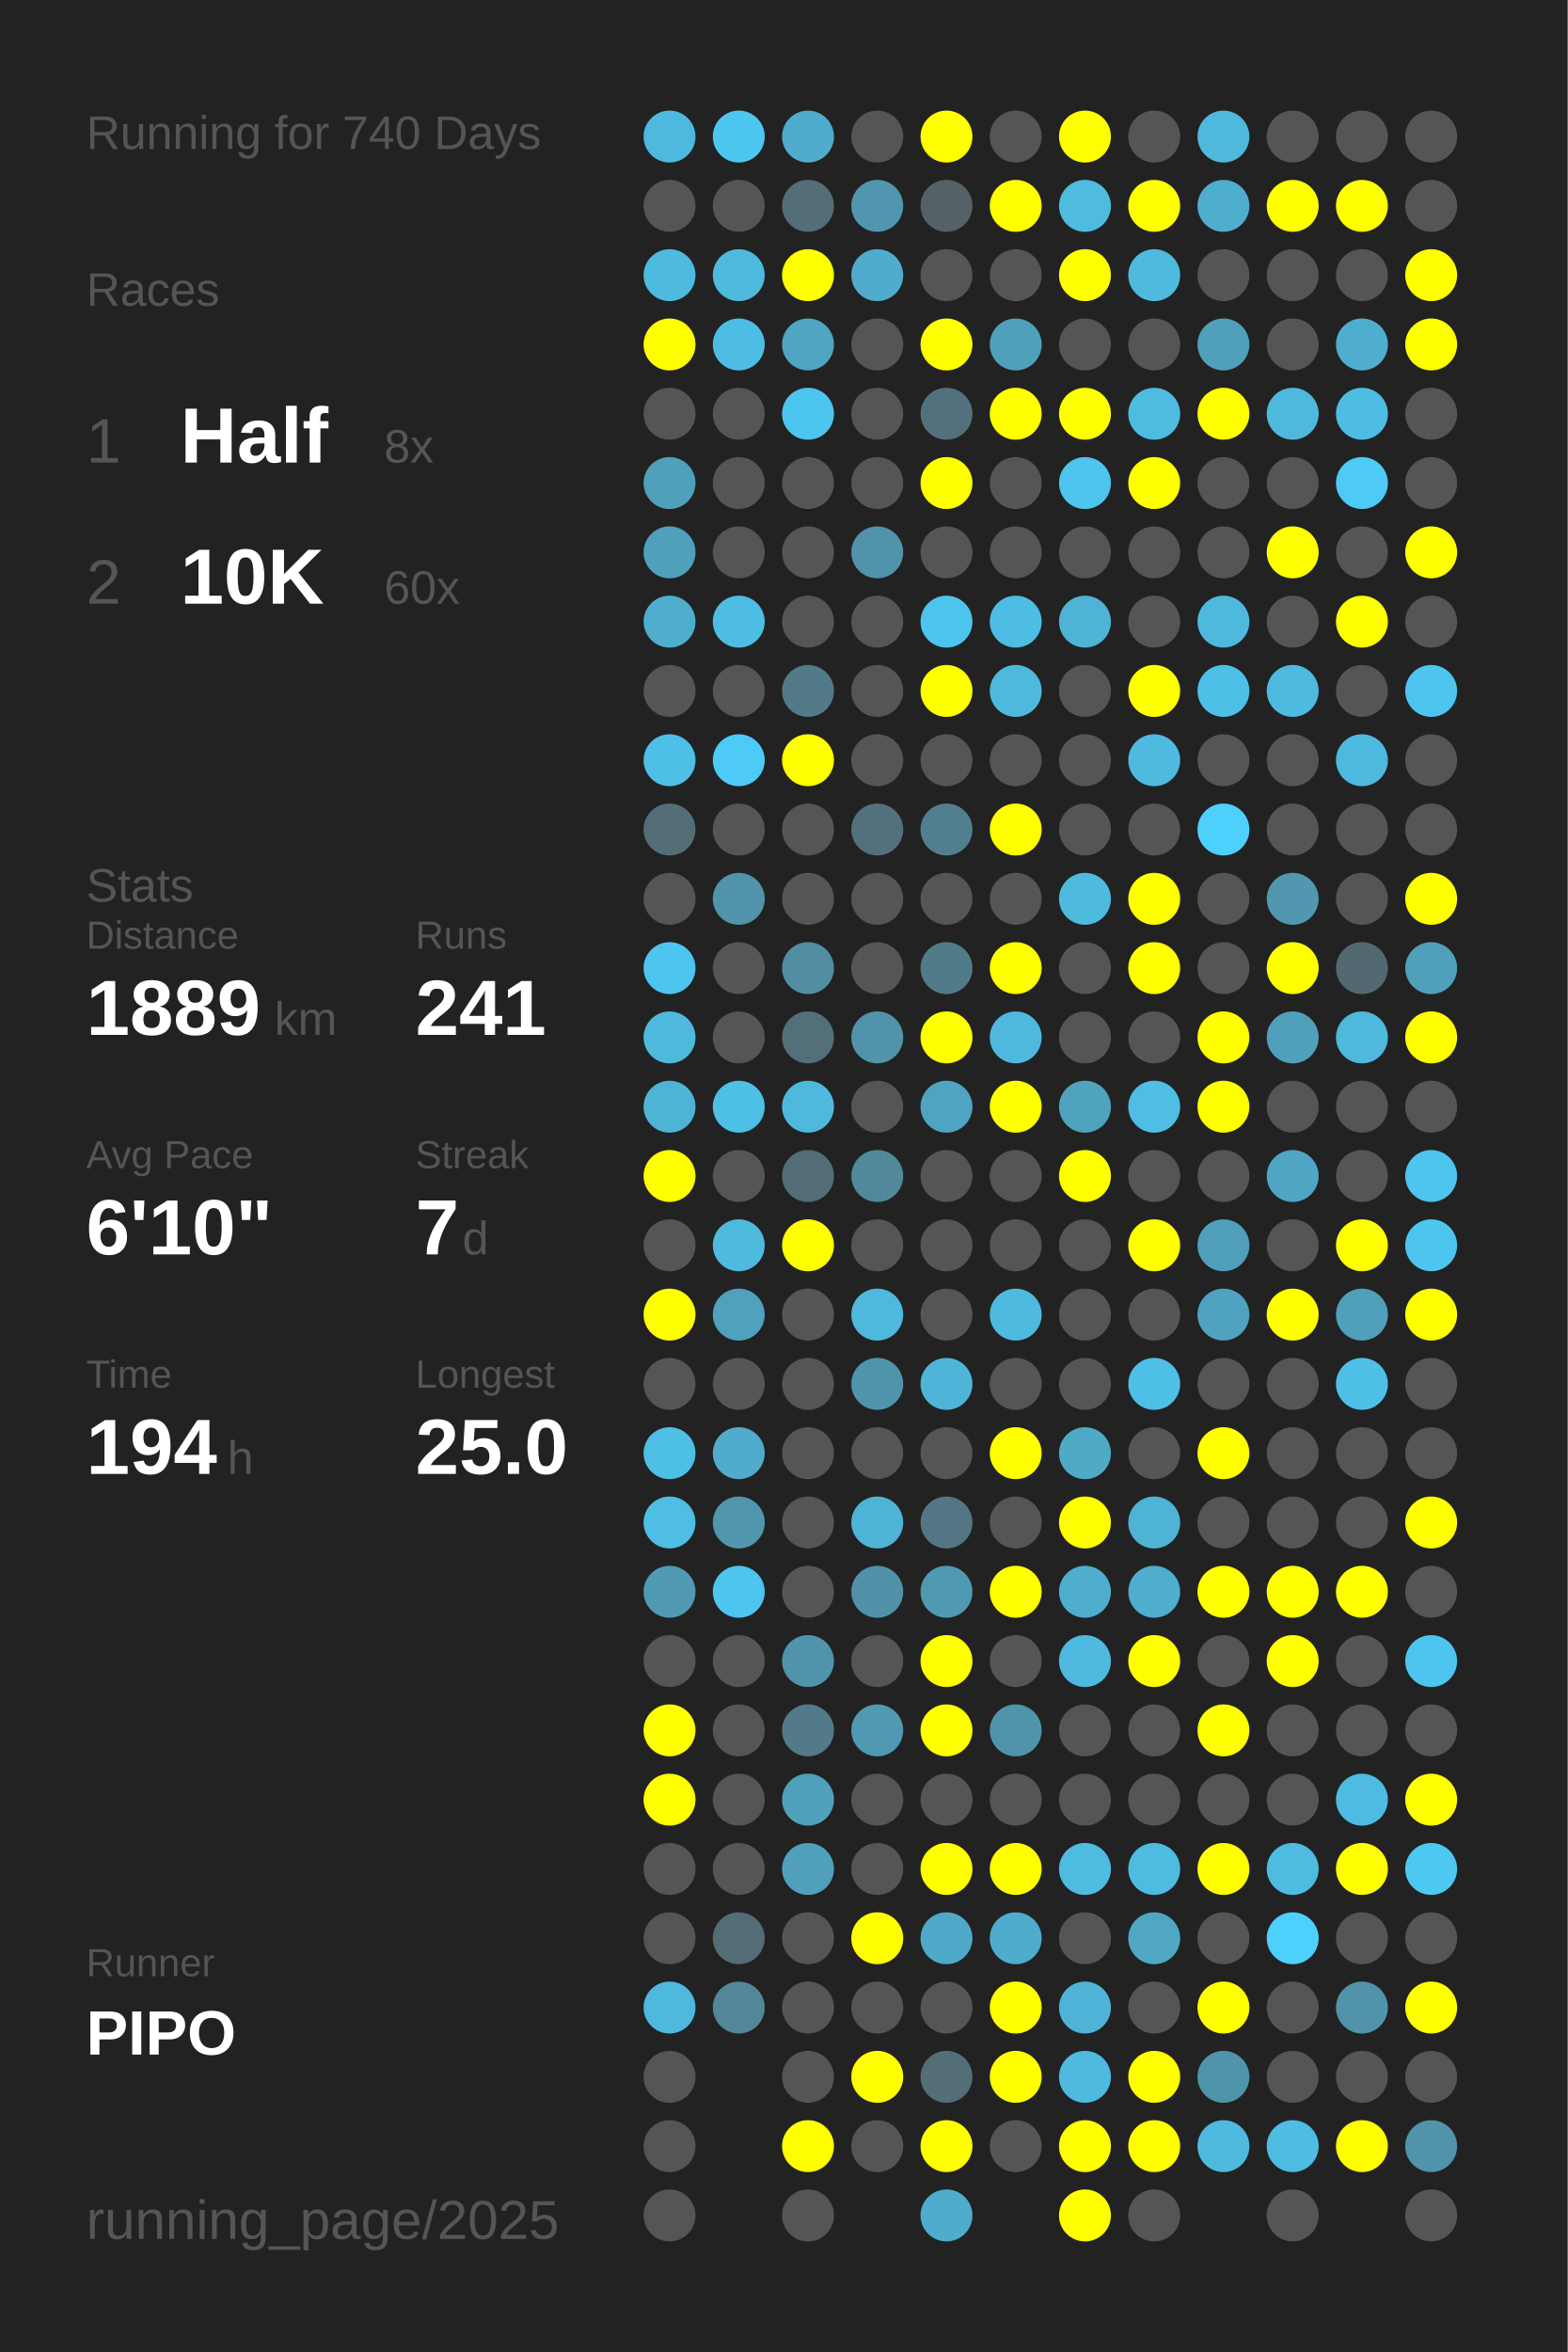
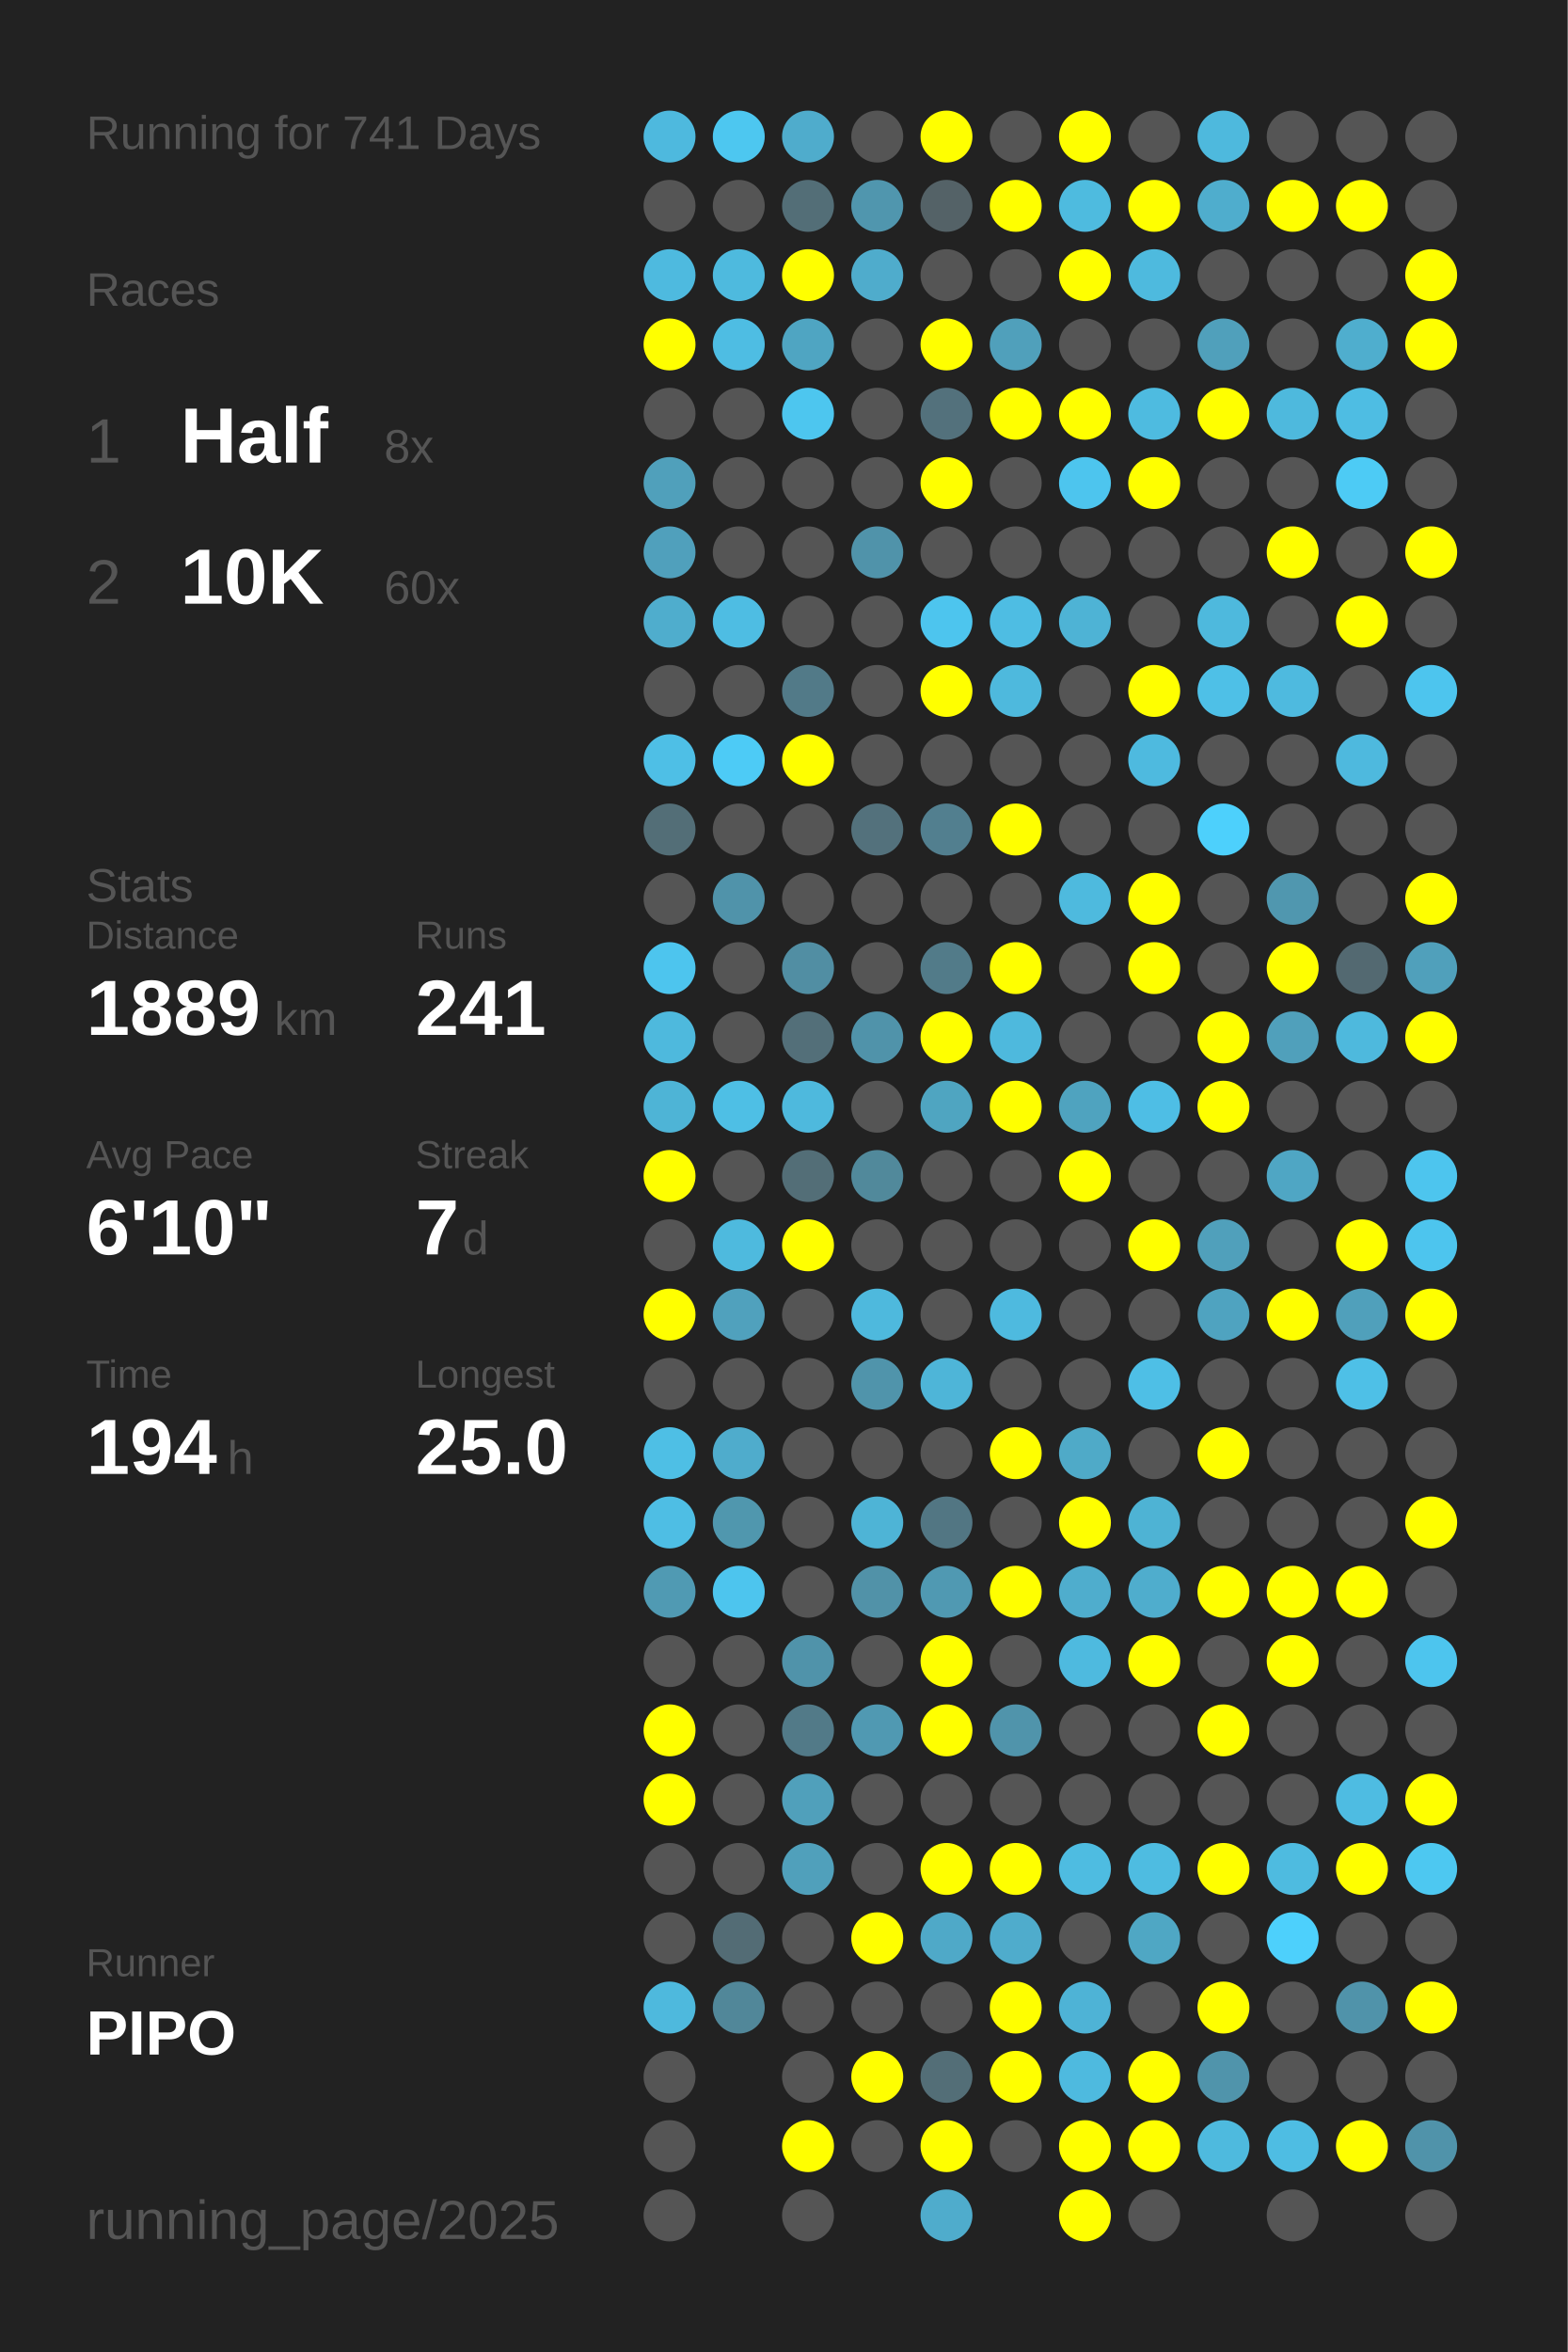
<svg xmlns="http://www.w3.org/2000/svg" baseProfile="full" height="300mm" version="1.1" viewBox="0,0,200,300" width="200mm">
  <defs />
  <rect fill="#222222" height="300" width="200" x="0" y="0" />
-   <text fill="#555555" style="font-size:6px; font-family:Arial;" x="11" y="19">Running for 740 Days</text>
+   <text fill="#555555" style="font-size:6px; font-family:Arial;" x="11" y="19">Running for 741 Days</text>
  <text fill="#555555" style="font-size:6px; font-family:Arial;" x="11" y="39">Races</text>
  <text fill="#555555" style="font-size:8px; font-family:Arial;" x="11" y="59">1</text>
  <text fill="#FFFFFF" style="font-size:10px; font-family:Arial; font-weight:bold;" x="23" y="59">Half</text>
  <text fill="#555555" style="font-size:6px; font-family:Arial;" x="49" y="59">8x</text>
  <text fill="#555555" style="font-size:8px; font-family:Arial;" x="11" y="77">2</text>
  <text fill="#FFFFFF" style="font-size:10px; font-family:Arial; font-weight:bold;" x="23" y="77">10K</text>
  <text fill="#555555" style="font-size:6px; font-family:Arial;" x="49" y="77">60x</text>
  <text fill="#555555" style="font-size:6px; font-family:Arial;" x="11" y="115">Stats</text>
  <text fill="#555555" style="font-size:5px; font-family:Arial;" x="11" y="121">Distance</text>
  <text fill="#FFFFFF" style="font-size:10px; font-family:Arial; font-weight:bold;" x="11" y="132">1889</text>
  <text fill="#555555" style="font-size:6px; font-family:Arial;" x="35" y="132">km</text>
  <text fill="#555555" style="font-size:5px; font-family:Arial;" x="53" y="121">Runs</text>
  <text fill="#FFFFFF" style="font-size:10px; font-family:Arial; font-weight:bold;" x="53" y="132">241</text>
  <text fill="#555555" style="font-size:5px; font-family:Arial;" x="11" y="149">Avg Pace</text>
  <text fill="#FFFFFF" style="font-size:10px; font-family:Arial; font-weight:bold;" x="11" y="160">6'10"</text>
  <text fill="#555555" style="font-size:5px; font-family:Arial;" x="53" y="149">Streak</text>
  <text fill="#FFFFFF" style="font-size:10px; font-family:Arial; font-weight:bold;" x="53" y="160">7</text>
  <text fill="#555555" style="font-size:6px; font-family:Arial;" x="59" y="160">d</text>
  <text fill="#555555" style="font-size:5px; font-family:Arial;" x="11" y="177">Time</text>
  <text fill="#FFFFFF" style="font-size:10px; font-family:Arial; font-weight:bold;" x="11" y="188">194</text>
  <text fill="#555555" style="font-size:6px; font-family:Arial;" x="29" y="188">h</text>
  <text fill="#555555" style="font-size:5px; font-family:Arial;" x="53" y="177">Longest</text>
  <text fill="#FFFFFF" style="font-size:10px; font-family:Arial; font-weight:bold;" x="53" y="188">25.0</text>
  <text fill="#555555" style="font-size:5px; font-family:Arial;" x="11" y="252.065">Runner</text>
  <text fill="#FFFFFF" style="font-size:8px; font-family:Arial; font-weight:bold;" x="11" y="262.065">PIPO</text>
  <text fill="#555555" style="font-size:7px; font-family:Arial;" x="11" y="285.581">running_page/2025</text>
  <circle cx="85.417" cy="17.419" fill="#4eb9de" r="3.312" />
  <circle cx="85.417" cy="26.258" fill="#555555" r="3.312" />
  <circle cx="85.417" cy="35.097" fill="#4ebadf" r="3.312" />
  <circle cx="85.417" cy="43.935" fill="#FFFF00" r="3.312" />
  <circle cx="85.417" cy="52.774" fill="#555555" r="3.312" />
  <circle cx="85.417" cy="61.613" fill="#50a0bb" r="3.312" />
  <circle cx="85.417" cy="70.452" fill="#50a0bc" r="3.312" />
  <circle cx="85.417" cy="79.29" fill="#4fadcd" r="3.312" />
  <circle cx="85.417" cy="88.129" fill="#555555" r="3.312" />
  <circle cx="85.417" cy="96.968" fill="#4ebfe6" r="3.312" />
  <circle cx="85.417" cy="105.806" fill="#536e77" r="3.312" />
  <circle cx="85.417" cy="114.645" fill="#555555" r="3.312" />
  <circle cx="85.417" cy="123.484" fill="#4dc5ee" r="3.312" />
  <circle cx="85.417" cy="132.323" fill="#4eb9dd" r="3.312" />
  <circle cx="85.417" cy="141.161" fill="#4eb4d6" r="3.312" />
  <circle cx="85.417" cy="150" fill="#FFFF00" r="3.312" />
  <circle cx="85.417" cy="158.839" fill="#555555" r="3.312" />
  <circle cx="85.417" cy="167.677" fill="#FFFF00" r="3.312" />
  <circle cx="85.417" cy="176.516" fill="#555555" r="3.312" />
  <circle cx="85.417" cy="185.355" fill="#4ebfe5" r="3.312" />
  <circle cx="85.417" cy="194.194" fill="#4ebee4" r="3.312" />
  <circle cx="85.417" cy="203.032" fill="#509ab3" r="3.312" />
  <circle cx="85.417" cy="211.871" fill="#555555" r="3.312" />
  <circle cx="85.417" cy="220.71" fill="#FFFF00" r="3.312" />
  <circle cx="85.417" cy="229.548" fill="#FFFF00" r="3.312" />
  <circle cx="85.417" cy="238.387" fill="#555555" r="3.312" />
  <circle cx="85.417" cy="247.226" fill="#555555" r="3.312" />
  <circle cx="85.417" cy="256.065" fill="#4eb9dd" r="3.312" />
  <circle cx="85.417" cy="264.903" fill="#555555" r="3.312" />
  <circle cx="85.417" cy="273.742" fill="#555555" r="3.312" />
  <circle cx="85.417" cy="282.581" fill="#555555" r="3.312" />
  <circle cx="94.25" cy="17.419" fill="#4dc7f0" r="3.312" />
  <circle cx="94.25" cy="26.258" fill="#555555" r="3.312" />
  <circle cx="94.25" cy="35.097" fill="#4ebade" r="3.312" />
  <circle cx="94.25" cy="43.935" fill="#4ebde3" r="3.312" />
  <circle cx="94.25" cy="52.774" fill="#555555" r="3.312" />
  <circle cx="94.25" cy="61.613" fill="#555555" r="3.312" />
  <circle cx="94.25" cy="70.452" fill="#555555" r="3.312" />
  <circle cx="94.25" cy="79.29" fill="#4ebde3" r="3.312" />
  <circle cx="94.25" cy="88.129" fill="#555555" r="3.312" />
  <circle cx="94.25" cy="96.968" fill="#4dcbf6" r="3.312" />
  <circle cx="94.25" cy="105.806" fill="#555555" r="3.312" />
  <circle cx="94.25" cy="114.645" fill="#5093aa" r="3.312" />
  <circle cx="94.25" cy="123.484" fill="#555555" r="3.312" />
  <circle cx="94.25" cy="132.323" fill="#555555" r="3.312" />
  <circle cx="94.25" cy="141.161" fill="#4ebfe5" r="3.312" />
  <circle cx="94.25" cy="150" fill="#555555" r="3.312" />
  <circle cx="94.25" cy="158.839" fill="#4ebade" r="3.312" />
  <circle cx="94.25" cy="167.677" fill="#50a1bd" r="3.312" />
  <circle cx="94.25" cy="176.516" fill="#555555" r="3.312" />
  <circle cx="94.25" cy="185.355" fill="#4faccc" r="3.312" />
  <circle cx="94.25" cy="194.194" fill="#5097ae" r="3.312" />
  <circle cx="94.25" cy="203.032" fill="#4dc5ee" r="3.312" />
  <circle cx="94.25" cy="211.871" fill="#555555" r="3.312" />
  <circle cx="94.25" cy="220.71" fill="#555555" r="3.312" />
  <circle cx="94.25" cy="229.548" fill="#555555" r="3.312" />
  <circle cx="94.25" cy="238.387" fill="#555555" r="3.312" />
  <circle cx="94.25" cy="247.226" fill="#536c75" r="3.312" />
  <circle cx="94.25" cy="256.065" fill="#518799" r="3.312" />
  <circle cx="103.083" cy="17.419" fill="#4faccc" r="3.312" />
  <circle cx="103.083" cy="26.258" fill="#536e77" r="3.312" />
  <circle cx="103.083" cy="35.097" fill="#FFFF00" r="3.312" />
  <circle cx="103.083" cy="43.935" fill="#4fa5c2" r="3.312" />
  <circle cx="103.083" cy="52.774" fill="#4dc6ef" r="3.312" />
  <circle cx="103.083" cy="61.613" fill="#555555" r="3.312" />
  <circle cx="103.083" cy="70.452" fill="#555555" r="3.312" />
  <circle cx="103.083" cy="79.29" fill="#555555" r="3.312" />
  <circle cx="103.083" cy="88.129" fill="#527a88" r="3.312" />
  <circle cx="103.083" cy="96.968" fill="#FFFF00" r="3.312" />
  <circle cx="103.083" cy="105.806" fill="#555555" r="3.312" />
  <circle cx="103.083" cy="114.645" fill="#555555" r="3.312" />
  <circle cx="103.083" cy="123.484" fill="#518ea3" r="3.312" />
  <circle cx="103.083" cy="132.323" fill="#536f79" r="3.312" />
  <circle cx="103.083" cy="141.161" fill="#4eb9dd" r="3.312" />
  <circle cx="103.083" cy="150" fill="#536e77" r="3.312" />
  <circle cx="103.083" cy="158.839" fill="#FFFF00" r="3.312" />
  <circle cx="103.083" cy="167.677" fill="#555555" r="3.312" />
  <circle cx="103.083" cy="176.516" fill="#555555" r="3.312" />
  <circle cx="103.083" cy="185.355" fill="#555555" r="3.312" />
  <circle cx="103.083" cy="194.194" fill="#555555" r="3.312" />
  <circle cx="103.083" cy="203.032" fill="#555555" r="3.312" />
  <circle cx="103.083" cy="211.871" fill="#5093aa" r="3.312" />
  <circle cx="103.083" cy="220.71" fill="#527a88" r="3.312" />
  <circle cx="103.083" cy="229.548" fill="#50a0bb" r="3.312" />
  <circle cx="103.083" cy="238.387" fill="#50a0bb" r="3.312" />
  <circle cx="103.083" cy="247.226" fill="#555555" r="3.312" />
  <circle cx="103.083" cy="256.065" fill="#555555" r="3.312" />
  <circle cx="103.083" cy="264.903" fill="#555555" r="3.312" />
  <circle cx="103.083" cy="273.742" fill="#FFFF00" r="3.312" />
  <circle cx="103.083" cy="282.581" fill="#555555" r="3.312" />
  <circle cx="111.917" cy="17.419" fill="#555555" r="3.312" />
  <circle cx="111.917" cy="26.258" fill="#5096ae" r="3.312" />
  <circle cx="111.917" cy="35.097" fill="#4faccc" r="3.312" />
  <circle cx="111.917" cy="43.935" fill="#555555" r="3.312" />
  <circle cx="111.917" cy="52.774" fill="#555555" r="3.312" />
  <circle cx="111.917" cy="61.613" fill="#555555" r="3.312" />
  <circle cx="111.917" cy="70.452" fill="#5093aa" r="3.312" />
  <circle cx="111.917" cy="79.29" fill="#555555" r="3.312" />
  <circle cx="111.917" cy="88.129" fill="#555555" r="3.312" />
  <circle cx="111.917" cy="96.968" fill="#555555" r="3.312" />
  <circle cx="111.917" cy="105.806" fill="#53717c" r="3.312" />
  <circle cx="111.917" cy="114.645" fill="#555555" r="3.312" />
  <circle cx="111.917" cy="123.484" fill="#555555" r="3.312" />
  <circle cx="111.917" cy="132.323" fill="#5093aa" r="3.312" />
  <circle cx="111.917" cy="141.161" fill="#555555" r="3.312" />
  <circle cx="111.917" cy="150" fill="#51899b" r="3.312" />
  <circle cx="111.917" cy="158.839" fill="#555555" r="3.312" />
  <circle cx="111.917" cy="167.677" fill="#4eb9dd" r="3.312" />
  <circle cx="111.917" cy="176.516" fill="#5094ab" r="3.312" />
  <circle cx="111.917" cy="185.355" fill="#555555" r="3.312" />
  <circle cx="111.917" cy="194.194" fill="#4eb4d6" r="3.312" />
  <circle cx="111.917" cy="203.032" fill="#5192a8" r="3.312" />
  <circle cx="111.917" cy="211.871" fill="#555555" r="3.312" />
  <circle cx="111.917" cy="220.71" fill="#5099b2" r="3.312" />
  <circle cx="111.917" cy="229.548" fill="#555555" r="3.312" />
  <circle cx="111.917" cy="238.387" fill="#555555" r="3.312" />
  <circle cx="111.917" cy="247.226" fill="#FFFF00" r="3.312" />
  <circle cx="111.917" cy="256.065" fill="#555555" r="3.312" />
  <circle cx="111.917" cy="264.903" fill="#FFFF00" r="3.312" />
  <circle cx="111.917" cy="273.742" fill="#555555" r="3.312" />
  <circle cx="120.75" cy="17.419" fill="#FFFF00" r="3.312" />
  <circle cx="120.75" cy="26.258" fill="#546267" r="3.312" />
  <circle cx="120.75" cy="35.097" fill="#555555" r="3.312" />
  <circle cx="120.75" cy="43.935" fill="#FFFF00" r="3.312" />
  <circle cx="120.75" cy="52.774" fill="#53717c" r="3.312" />
  <circle cx="120.75" cy="61.613" fill="#FFFF00" r="3.312" />
  <circle cx="120.75" cy="70.452" fill="#555555" r="3.312" />
  <circle cx="120.75" cy="79.29" fill="#4dc5ee" r="3.312" />
  <circle cx="120.75" cy="88.129" fill="#FFFF00" r="3.312" />
  <circle cx="120.75" cy="96.968" fill="#555555" r="3.312" />
  <circle cx="120.75" cy="105.806" fill="#527f8f" r="3.312" />
  <circle cx="120.75" cy="114.645" fill="#555555" r="3.312" />
  <circle cx="120.75" cy="123.484" fill="#527b89" r="3.312" />
  <circle cx="120.75" cy="132.323" fill="#FFFF00" r="3.312" />
  <circle cx="120.75" cy="141.161" fill="#4fa5c1" r="3.312" />
  <circle cx="120.75" cy="150" fill="#555555" r="3.312" />
  <circle cx="120.75" cy="158.839" fill="#555555" r="3.312" />
  <circle cx="120.75" cy="167.677" fill="#555555" r="3.312" />
  <circle cx="120.75" cy="176.516" fill="#4eb5d8" r="3.312" />
  <circle cx="120.75" cy="185.355" fill="#555555" r="3.312" />
  <circle cx="120.75" cy="194.194" fill="#527683" r="3.312" />
  <circle cx="120.75" cy="203.032" fill="#5099b2" r="3.312" />
  <circle cx="120.75" cy="211.871" fill="#FFFF00" r="3.312" />
  <circle cx="120.75" cy="220.71" fill="#FFFF00" r="3.312" />
  <circle cx="120.75" cy="229.548" fill="#555555" r="3.312" />
  <circle cx="120.75" cy="238.387" fill="#FFFF00" r="3.312" />
  <circle cx="120.75" cy="247.226" fill="#4fa9c8" r="3.312" />
  <circle cx="120.75" cy="256.065" fill="#555555" r="3.312" />
  <circle cx="120.75" cy="264.903" fill="#536e77" r="3.312" />
  <circle cx="120.75" cy="273.742" fill="#FFFF00" r="3.312" />
  <circle cx="120.75" cy="282.581" fill="#4faccc" r="3.312" />
  <circle cx="129.583" cy="17.419" fill="#555555" r="3.312" />
  <circle cx="129.583" cy="26.258" fill="#FFFF00" r="3.312" />
  <circle cx="129.583" cy="35.097" fill="#555555" r="3.312" />
  <circle cx="129.583" cy="43.935" fill="#50a0bb" r="3.312" />
  <circle cx="129.583" cy="52.774" fill="#FFFF00" r="3.312" />
  <circle cx="129.583" cy="61.613" fill="#555555" r="3.312" />
  <circle cx="129.583" cy="70.452" fill="#555555" r="3.312" />
  <circle cx="129.583" cy="79.29" fill="#4ebde3" r="3.312" />
  <circle cx="129.583" cy="88.129" fill="#4eb9dd" r="3.312" />
  <circle cx="129.583" cy="96.968" fill="#555555" r="3.312" />
  <circle cx="129.583" cy="105.806" fill="#FFFF00" r="3.312" />
  <circle cx="129.583" cy="114.645" fill="#555555" r="3.312" />
  <circle cx="129.583" cy="123.484" fill="#FFFF00" r="3.312" />
  <circle cx="129.583" cy="132.323" fill="#4eb9dd" r="3.312" />
  <circle cx="129.583" cy="141.161" fill="#FFFF00" r="3.312" />
  <circle cx="129.583" cy="150" fill="#555555" r="3.312" />
  <circle cx="129.583" cy="158.839" fill="#555555" r="3.312" />
  <circle cx="129.583" cy="167.677" fill="#4ebadf" r="3.312" />
  <circle cx="129.583" cy="176.516" fill="#555555" r="3.312" />
  <circle cx="129.583" cy="185.355" fill="#FFFF00" r="3.312" />
  <circle cx="129.583" cy="194.194" fill="#555555" r="3.312" />
  <circle cx="129.583" cy="203.032" fill="#FFFF00" r="3.312" />
  <circle cx="129.583" cy="211.871" fill="#555555" r="3.312" />
  <circle cx="129.583" cy="220.71" fill="#5094ab" r="3.312" />
  <circle cx="129.583" cy="229.548" fill="#555555" r="3.312" />
  <circle cx="129.583" cy="238.387" fill="#FFFF00" r="3.312" />
  <circle cx="129.583" cy="247.226" fill="#4faccc" r="3.312" />
  <circle cx="129.583" cy="256.065" fill="#FFFF00" r="3.312" />
  <circle cx="129.583" cy="264.903" fill="#FFFF00" r="3.312" />
  <circle cx="129.583" cy="273.742" fill="#555555" r="3.312" />
  <circle cx="138.417" cy="17.419" fill="#FFFF00" r="3.312" />
  <circle cx="138.417" cy="26.258" fill="#4ebbdf" r="3.312" />
  <circle cx="138.417" cy="35.097" fill="#FFFF00" r="3.312" />
  <circle cx="138.417" cy="43.935" fill="#555555" r="3.312" />
  <circle cx="138.417" cy="52.774" fill="#FFFF00" r="3.312" />
  <circle cx="138.417" cy="61.613" fill="#4dc5ee" r="3.312" />
  <circle cx="138.417" cy="70.452" fill="#555555" r="3.312" />
  <circle cx="138.417" cy="79.29" fill="#4eb3d5" r="3.312" />
  <circle cx="138.417" cy="88.129" fill="#555555" r="3.312" />
  <circle cx="138.417" cy="96.968" fill="#555555" r="3.312" />
  <circle cx="138.417" cy="105.806" fill="#555555" r="3.312" />
  <circle cx="138.417" cy="114.645" fill="#4ebade" r="3.312" />
  <circle cx="138.417" cy="123.484" fill="#555555" r="3.312" />
  <circle cx="138.417" cy="132.323" fill="#555555" r="3.312" />
  <circle cx="138.417" cy="141.161" fill="#4fa3bf" r="3.312" />
  <circle cx="138.417" cy="150" fill="#FFFF00" r="3.312" />
  <circle cx="138.417" cy="158.839" fill="#555555" r="3.312" />
  <circle cx="138.417" cy="167.677" fill="#555555" r="3.312" />
  <circle cx="138.417" cy="176.516" fill="#555555" r="3.312" />
  <circle cx="138.417" cy="185.355" fill="#4faac8" r="3.312" />
  <circle cx="138.417" cy="194.194" fill="#FFFF00" r="3.312" />
  <circle cx="138.417" cy="203.032" fill="#4fadcd" r="3.312" />
  <circle cx="138.417" cy="211.871" fill="#4ebadf" r="3.312" />
  <circle cx="138.417" cy="220.71" fill="#555555" r="3.312" />
  <circle cx="138.417" cy="229.548" fill="#555555" r="3.312" />
  <circle cx="138.417" cy="238.387" fill="#4ebce1" r="3.312" />
  <circle cx="138.417" cy="247.226" fill="#555555" r="3.312" />
  <circle cx="138.417" cy="256.065" fill="#4eb3d6" r="3.312" />
  <circle cx="138.417" cy="264.903" fill="#4ebadf" r="3.312" />
  <circle cx="138.417" cy="273.742" fill="#FFFF00" r="3.312" />
  <circle cx="138.417" cy="282.581" fill="#FFFF00" r="3.312" />
  <circle cx="147.25" cy="17.419" fill="#555555" r="3.312" />
  <circle cx="147.25" cy="26.258" fill="#FFFF00" r="3.312" />
  <circle cx="147.25" cy="35.097" fill="#4ebade" r="3.312" />
  <circle cx="147.25" cy="43.935" fill="#555555" r="3.312" />
  <circle cx="147.25" cy="52.774" fill="#4ebbe0" r="3.312" />
  <circle cx="147.25" cy="61.613" fill="#FFFF00" r="3.312" />
  <circle cx="147.25" cy="70.452" fill="#555555" r="3.312" />
  <circle cx="147.25" cy="79.29" fill="#555555" r="3.312" />
  <circle cx="147.25" cy="88.129" fill="#FFFF00" r="3.312" />
  <circle cx="147.25" cy="96.968" fill="#4ebadf" r="3.312" />
  <circle cx="147.25" cy="105.806" fill="#555555" r="3.312" />
  <circle cx="147.25" cy="114.645" fill="#FFFF00" r="3.312" />
  <circle cx="147.25" cy="123.484" fill="#FFFF00" r="3.312" />
  <circle cx="147.25" cy="132.323" fill="#555555" r="3.312" />
  <circle cx="147.25" cy="141.161" fill="#4ebee5" r="3.312" />
  <circle cx="147.25" cy="150" fill="#555555" r="3.312" />
  <circle cx="147.25" cy="158.839" fill="#FFFF00" r="3.312" />
  <circle cx="147.25" cy="167.677" fill="#555555" r="3.312" />
  <circle cx="147.25" cy="176.516" fill="#4ebfe6" r="3.312" />
  <circle cx="147.25" cy="185.355" fill="#555555" r="3.312" />
  <circle cx="147.25" cy="194.194" fill="#4eb3d4" r="3.312" />
  <circle cx="147.25" cy="203.032" fill="#4fadcd" r="3.312" />
  <circle cx="147.25" cy="211.871" fill="#FFFF00" r="3.312" />
  <circle cx="147.25" cy="220.71" fill="#555555" r="3.312" />
  <circle cx="147.25" cy="229.548" fill="#555555" r="3.312" />
  <circle cx="147.25" cy="238.387" fill="#4ebce1" r="3.312" />
  <circle cx="147.25" cy="247.226" fill="#4fa7c4" r="3.312" />
  <circle cx="147.25" cy="256.065" fill="#555555" r="3.312" />
  <circle cx="147.25" cy="264.903" fill="#FFFF00" r="3.312" />
  <circle cx="147.25" cy="273.742" fill="#FFFF00" r="3.312" />
  <circle cx="147.25" cy="282.581" fill="#555555" r="3.312" />
  <circle cx="156.083" cy="17.419" fill="#4eb9dd" r="3.312" />
  <circle cx="156.083" cy="26.258" fill="#4fadcd" r="3.312" />
  <circle cx="156.083" cy="35.097" fill="#555555" r="3.312" />
  <circle cx="156.083" cy="43.935" fill="#50a0bb" r="3.312" />
  <circle cx="156.083" cy="52.774" fill="#FFFF00" r="3.312" />
  <circle cx="156.083" cy="61.613" fill="#555555" r="3.312" />
  <circle cx="156.083" cy="70.452" fill="#555555" r="3.312" />
  <circle cx="156.083" cy="79.29" fill="#4eb9dd" r="3.312" />
  <circle cx="156.083" cy="88.129" fill="#4ec0e7" r="3.312" />
  <circle cx="156.083" cy="96.968" fill="#555555" r="3.312" />
  <circle cx="156.083" cy="105.806" fill="#4dd0fc" r="3.312" />
  <circle cx="156.083" cy="114.645" fill="#555555" r="3.312" />
  <circle cx="156.083" cy="123.484" fill="#555555" r="3.312" />
  <circle cx="156.083" cy="132.323" fill="#FFFF00" r="3.312" />
  <circle cx="156.083" cy="141.161" fill="#FFFF00" r="3.312" />
  <circle cx="156.083" cy="150" fill="#555555" r="3.312" />
  <circle cx="156.083" cy="158.839" fill="#50a0bb" r="3.312" />
  <circle cx="156.083" cy="167.677" fill="#4fa3c0" r="3.312" />
  <circle cx="156.083" cy="176.516" fill="#555555" r="3.312" />
  <circle cx="156.083" cy="185.355" fill="#FFFF00" r="3.312" />
  <circle cx="156.083" cy="194.194" fill="#555555" r="3.312" />
  <circle cx="156.083" cy="203.032" fill="#FFFF00" r="3.312" />
  <circle cx="156.083" cy="211.871" fill="#555555" r="3.312" />
  <circle cx="156.083" cy="220.71" fill="#FFFF00" r="3.312" />
  <circle cx="156.083" cy="229.548" fill="#555555" r="3.312" />
  <circle cx="156.083" cy="238.387" fill="#FFFF00" r="3.312" />
  <circle cx="156.083" cy="247.226" fill="#555555" r="3.312" />
  <circle cx="156.083" cy="256.065" fill="#FFFF00" r="3.312" />
  <circle cx="156.083" cy="264.903" fill="#5094ab" r="3.312" />
  <circle cx="156.083" cy="273.742" fill="#4ebade" r="3.312" />
  <circle cx="164.917" cy="17.419" fill="#555555" r="3.312" />
  <circle cx="164.917" cy="26.258" fill="#FFFF00" r="3.312" />
  <circle cx="164.917" cy="35.097" fill="#555555" r="3.312" />
  <circle cx="164.917" cy="43.935" fill="#555555" r="3.312" />
  <circle cx="164.917" cy="52.774" fill="#4eb9dd" r="3.312" />
  <circle cx="164.917" cy="61.613" fill="#555555" r="3.312" />
  <circle cx="164.917" cy="70.452" fill="#FFFF00" r="3.312" />
  <circle cx="164.917" cy="79.29" fill="#555555" r="3.312" />
  <circle cx="164.917" cy="88.129" fill="#4ebadf" r="3.312" />
  <circle cx="164.917" cy="96.968" fill="#555555" r="3.312" />
  <circle cx="164.917" cy="105.806" fill="#555555" r="3.312" />
  <circle cx="164.917" cy="114.645" fill="#5097af" r="3.312" />
  <circle cx="164.917" cy="123.484" fill="#FFFF00" r="3.312" />
  <circle cx="164.917" cy="132.323" fill="#50a0bb" r="3.312" />
  <circle cx="164.917" cy="141.161" fill="#555555" r="3.312" />
  <circle cx="164.917" cy="150" fill="#4fa6c4" r="3.312" />
  <circle cx="164.917" cy="158.839" fill="#555555" r="3.312" />
  <circle cx="164.917" cy="167.677" fill="#FFFF00" r="3.312" />
  <circle cx="164.917" cy="176.516" fill="#555555" r="3.312" />
  <circle cx="164.917" cy="185.355" fill="#555555" r="3.312" />
  <circle cx="164.917" cy="194.194" fill="#555555" r="3.312" />
  <circle cx="164.917" cy="203.032" fill="#FFFF00" r="3.312" />
  <circle cx="164.917" cy="211.871" fill="#FFFF00" r="3.312" />
  <circle cx="164.917" cy="220.71" fill="#555555" r="3.312" />
  <circle cx="164.917" cy="229.548" fill="#555555" r="3.312" />
  <circle cx="164.917" cy="238.387" fill="#4ebbe0" r="3.312" />
  <circle cx="164.917" cy="247.226" fill="#4dd0fc" r="3.312" />
  <circle cx="164.917" cy="256.065" fill="#555555" r="3.312" />
  <circle cx="164.917" cy="264.903" fill="#555555" r="3.312" />
  <circle cx="164.917" cy="273.742" fill="#4ebde3" r="3.312" />
  <circle cx="164.917" cy="282.581" fill="#555555" r="3.312" />
  <circle cx="173.75" cy="17.419" fill="#555555" r="3.312" />
  <circle cx="173.75" cy="26.258" fill="#FFFF00" r="3.312" />
  <circle cx="173.75" cy="35.097" fill="#555555" r="3.312" />
  <circle cx="173.75" cy="43.935" fill="#4faece" r="3.312" />
  <circle cx="173.75" cy="52.774" fill="#4ebde3" r="3.312" />
  <circle cx="173.75" cy="61.613" fill="#4dcbf5" r="3.312" />
  <circle cx="173.75" cy="70.452" fill="#555555" r="3.312" />
  <circle cx="173.75" cy="79.29" fill="#FFFF00" r="3.312" />
  <circle cx="173.75" cy="88.129" fill="#555555" r="3.312" />
  <circle cx="173.75" cy="96.968" fill="#4eb9de" r="3.312" />
  <circle cx="173.75" cy="105.806" fill="#555555" r="3.312" />
  <circle cx="173.75" cy="114.645" fill="#555555" r="3.312" />
  <circle cx="173.75" cy="123.484" fill="#536971" r="3.312" />
  <circle cx="173.75" cy="132.323" fill="#4eb9dd" r="3.312" />
  <circle cx="173.75" cy="141.161" fill="#555555" r="3.312" />
  <circle cx="173.75" cy="150" fill="#555555" r="3.312" />
  <circle cx="173.75" cy="158.839" fill="#FFFF00" r="3.312" />
  <circle cx="173.75" cy="167.677" fill="#50a0bb" r="3.312" />
  <circle cx="173.75" cy="176.516" fill="#4ec0e7" r="3.312" />
  <circle cx="173.75" cy="185.355" fill="#555555" r="3.312" />
  <circle cx="173.75" cy="194.194" fill="#555555" r="3.312" />
  <circle cx="173.75" cy="203.032" fill="#FFFF00" r="3.312" />
  <circle cx="173.75" cy="211.871" fill="#555555" r="3.312" />
  <circle cx="173.75" cy="220.71" fill="#555555" r="3.312" />
  <circle cx="173.75" cy="229.548" fill="#4ebce2" r="3.312" />
  <circle cx="173.75" cy="238.387" fill="#FFFF00" r="3.312" />
  <circle cx="173.75" cy="247.226" fill="#555555" r="3.312" />
  <circle cx="173.75" cy="256.065" fill="#5093aa" r="3.312" />
  <circle cx="173.75" cy="264.903" fill="#555555" r="3.312" />
  <circle cx="173.75" cy="273.742" fill="#FFFF00" r="3.312" />
  <circle cx="182.583" cy="17.419" fill="#555555" r="3.312" />
  <circle cx="182.583" cy="26.258" fill="#555555" r="3.312" />
  <circle cx="182.583" cy="35.097" fill="#FFFF00" r="3.312" />
  <circle cx="182.583" cy="43.935" fill="#FFFF00" r="3.312" />
  <circle cx="182.583" cy="52.774" fill="#555555" r="3.312" />
  <circle cx="182.583" cy="61.613" fill="#555555" r="3.312" />
  <circle cx="182.583" cy="70.452" fill="#FFFF00" r="3.312" />
  <circle cx="182.583" cy="79.29" fill="#555555" r="3.312" />
  <circle cx="182.583" cy="88.129" fill="#4dc5ee" r="3.312" />
  <circle cx="182.583" cy="96.968" fill="#555555" r="3.312" />
  <circle cx="182.583" cy="105.806" fill="#555555" r="3.312" />
  <circle cx="182.583" cy="114.645" fill="#FFFF00" r="3.312" />
  <circle cx="182.583" cy="123.484" fill="#50a0bb" r="3.312" />
  <circle cx="182.583" cy="132.323" fill="#FFFF00" r="3.312" />
  <circle cx="182.583" cy="141.161" fill="#555555" r="3.312" />
  <circle cx="182.583" cy="150" fill="#4dc5ee" r="3.312" />
  <circle cx="182.583" cy="158.839" fill="#4dc5ee" r="3.312" />
  <circle cx="182.583" cy="167.677" fill="#FFFF00" r="3.312" />
  <circle cx="182.583" cy="176.516" fill="#555555" r="3.312" />
  <circle cx="182.583" cy="185.355" fill="#555555" r="3.312" />
  <circle cx="182.583" cy="194.194" fill="#FFFF00" r="3.312" />
  <circle cx="182.583" cy="203.032" fill="#555555" r="3.312" />
  <circle cx="182.583" cy="211.871" fill="#4dc5ee" r="3.312" />
  <circle cx="182.583" cy="220.71" fill="#555555" r="3.312" />
  <circle cx="182.583" cy="229.548" fill="#FFFF00" r="3.312" />
  <circle cx="182.583" cy="238.387" fill="#4dc8f1" r="3.312" />
  <circle cx="182.583" cy="247.226" fill="#555555" r="3.312" />
  <circle cx="182.583" cy="256.065" fill="#FFFF00" r="3.312" />
  <circle cx="182.583" cy="264.903" fill="#555555" r="3.312" />
  <circle cx="182.583" cy="273.742" fill="#5093aa" r="3.312" />
  <circle cx="182.583" cy="282.581" fill="#555555" r="3.312" />
</svg>
